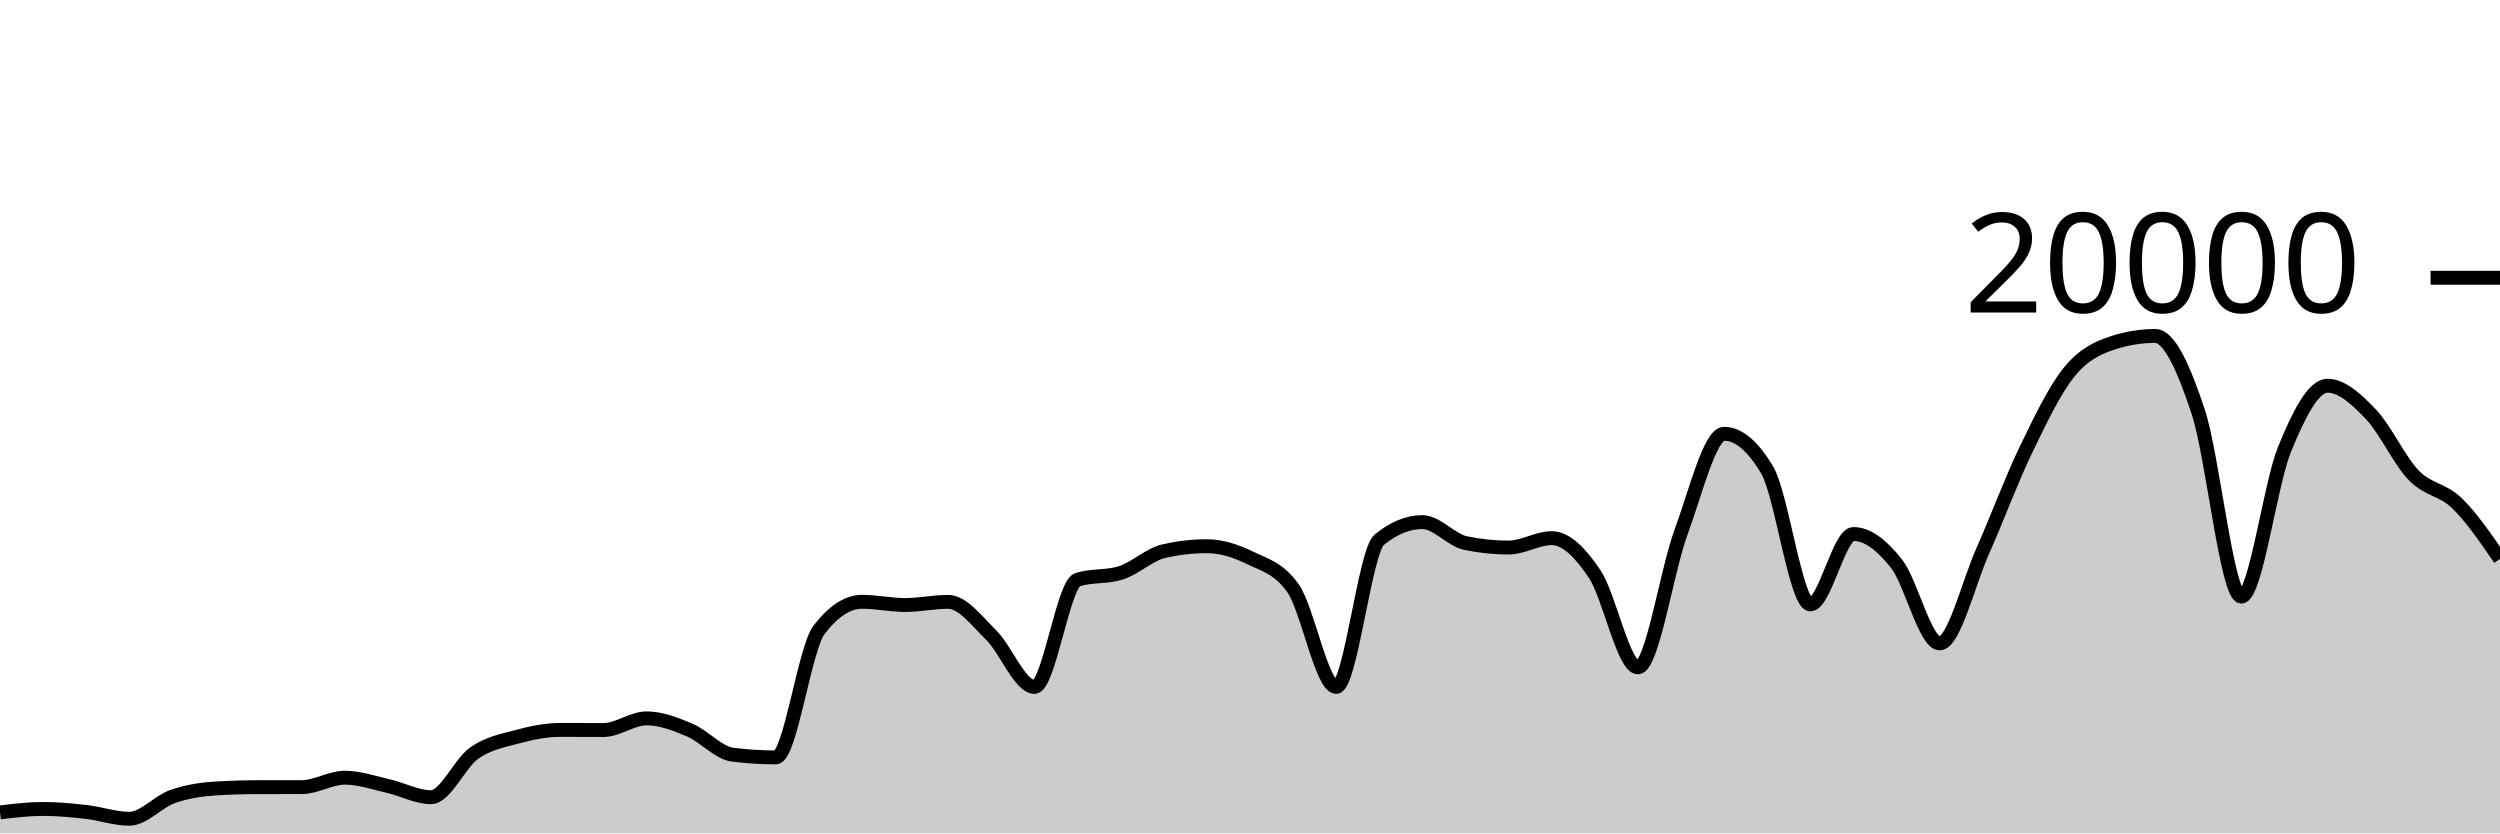
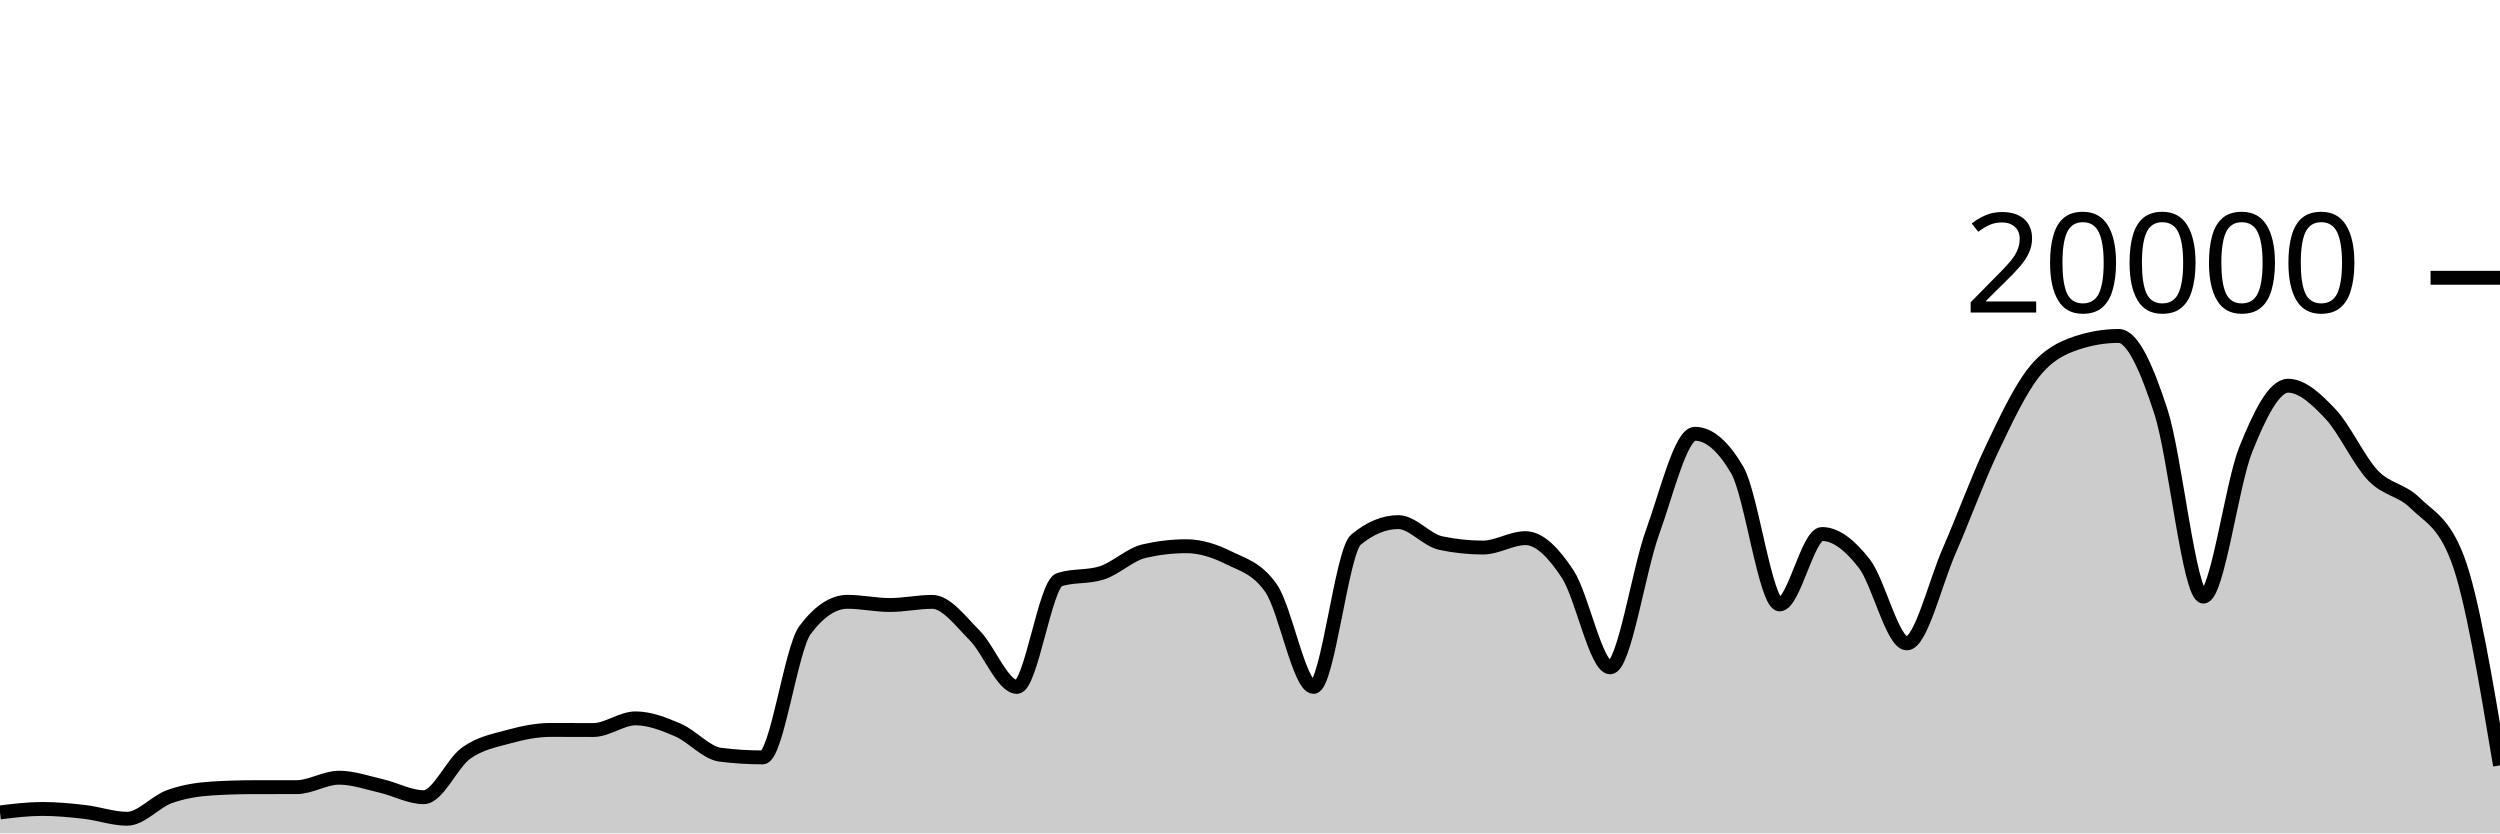
<svg xmlns="http://www.w3.org/2000/svg" viewBox="0 0 180 60">
  <g transform="translate(0,20)">
-     <path class="area" fill="rgba(0, 0, 0, 0.2)" d="M0,38.494C1.034,38.369,2.069,38.244,3.103,38.244C4.138,38.244,5.172,38.342,6.207,38.46C7.241,38.578,8.276,38.95,9.31,38.95C10.345,38.95,11.379,37.719,12.414,37.356C13.448,36.993,14.483,36.833,15.517,36.77C16.552,36.707,17.586,36.677,18.621,36.676C19.655,36.675,20.69,36.675,21.724,36.674C22.759,36.673,23.793,35.994,24.828,35.994C25.862,35.994,26.897,36.356,27.931,36.59C28.966,36.824,30,37.398,31.034,37.398C32.069,37.398,33.103,34.952,34.138,34.226C35.172,33.5,36.207,33.323,37.241,33.044C38.276,32.765,39.31,32.554,40.345,32.554C41.379,32.554,42.414,32.562,43.448,32.562C44.483,32.562,45.517,31.722,46.552,31.722C47.586,31.722,48.621,32.126,49.655,32.562C50.69,32.998,51.724,34.212,52.759,34.34C53.793,34.468,54.828,34.532,55.862,34.532C56.897,34.532,57.931,26.707,58.966,25.356C60,24.005,61.034,23.33,62.069,23.33C63.103,23.33,64.138,23.56,65.172,23.56C66.207,23.56,67.241,23.334,68.276,23.334C69.31,23.334,70.345,24.721,71.379,25.742C72.414,26.763,73.448,29.458,74.483,29.458C75.517,29.458,76.552,22.057,77.586,21.734C78.621,21.411,79.655,21.573,80.69,21.25C81.724,20.927,82.759,19.918,83.793,19.682C84.828,19.446,85.862,19.328,86.897,19.328C87.931,19.328,88.966,19.658,90,20.164C91.034,20.67,92.069,20.897,93.103,22.362C94.138,23.827,95.172,29.458,96.207,29.458C97.241,29.458,98.276,19.702,99.31,18.858C100.345,18.014,101.379,17.592,102.414,17.592C103.448,17.592,104.483,18.884,105.517,19.1C106.552,19.316,107.586,19.424,108.621,19.424C109.655,19.424,110.69,18.746,111.724,18.746C112.759,18.746,113.793,19.795,114.828,21.346C115.862,22.897,116.897,28.05,117.931,28.05C118.966,28.05,120,21.121,121.034,18.318C122.069,15.515,123.103,11.232,124.138,11.232C125.172,11.232,126.207,12.104,127.241,13.848C128.276,15.592,129.31,23.518,130.345,23.518C131.379,23.518,132.414,18.448,133.448,18.448C134.483,18.448,135.517,19.275,136.552,20.588C137.586,21.901,138.621,26.324,139.655,26.324C140.69,26.324,141.724,21.986,142.759,19.664C143.793,17.342,144.828,14.537,145.862,12.394C146.897,10.251,147.931,8.088,148.966,6.806C150,5.524,151.034,5.045,152.069,4.702C153.103,4.359,154.138,4.188,155.172,4.188C156.207,4.188,157.241,6.532,158.276,9.66C159.31,12.788,160.345,22.956,161.379,22.956C162.414,22.956,163.448,14.889,164.483,12.358C165.517,9.827,166.552,7.772,167.586,7.772C168.621,7.772,169.655,8.734,170.69,9.81C171.724,10.886,172.759,13.157,173.793,14.226C174.828,15.295,175.862,15.223,176.897,16.226C177.931,17.229,178.966,18.736,180,20.244L180,40C178.966,40,177.931,40,176.897,40C175.862,40,174.828,40,173.793,40C172.759,40,171.724,40,170.69,40C169.655,40,168.621,40,167.586,40C166.552,40,165.517,40,164.483,40C163.448,40,162.414,40,161.379,40C160.345,40,159.31,40,158.276,40C157.241,40,156.207,40,155.172,40C154.138,40,153.103,40,152.069,40C151.034,40,150,40,148.966,40C147.931,40,146.897,40,145.862,40C144.828,40,143.793,40,142.759,40C141.724,40,140.69,40,139.655,40C138.621,40,137.586,40,136.552,40C135.517,40,134.483,40,133.448,40C132.414,40,131.379,40,130.345,40C129.31,40,128.276,40,127.241,40C126.207,40,125.172,40,124.138,40C123.103,40,122.069,40,121.034,40C120,40,118.966,40,117.931,40C116.897,40,115.862,40,114.828,40C113.793,40,112.759,40,111.724,40C110.69,40,109.655,40,108.621,40C107.586,40,106.552,40,105.517,40C104.483,40,103.448,40,102.414,40C101.379,40,100.345,40,99.31,40C98.276,40,97.241,40,96.207,40C95.172,40,94.138,40,93.103,40C92.069,40,91.034,40,90,40C88.966,40,87.931,40,86.897,40C85.862,40,84.828,40,83.793,40C82.759,40,81.724,40,80.69,40C79.655,40,78.621,40,77.586,40C76.552,40,75.517,40,74.483,40C73.448,40,72.414,40,71.379,40C70.345,40,69.31,40,68.276,40C67.241,40,66.207,40,65.172,40C64.138,40,63.103,40,62.069,40C61.034,40,60,40,58.966,40C57.931,40,56.897,40,55.862,40C54.828,40,53.793,40,52.759,40C51.724,40,50.69,40,49.655,40C48.621,40,47.586,40,46.552,40C45.517,40,44.483,40,43.448,40C42.414,40,41.379,40,40.345,40C39.31,40,38.276,40,37.241,40C36.207,40,35.172,40,34.138,40C33.103,40,32.069,40,31.034,40C30,40,28.966,40,27.931,40C26.897,40,25.862,40,24.828,40C23.793,40,22.759,40,21.724,40C20.69,40,19.655,40,18.621,40C17.586,40,16.552,40,15.517,40C14.483,40,13.448,40,12.414,40C11.379,40,10.345,40,9.31,40C8.276,40,7.241,40,6.207,40C5.172,40,4.138,40,3.103,40C2.069,40,1.034,40,0,40Z" />
-     <path class="line" stroke="black" fill="none" d="M0,38.494C1.034,38.369,2.069,38.244,3.103,38.244C4.138,38.244,5.172,38.342,6.207,38.46C7.241,38.578,8.276,38.95,9.31,38.95C10.345,38.95,11.379,37.719,12.414,37.356C13.448,36.993,14.483,36.833,15.517,36.77C16.552,36.707,17.586,36.677,18.621,36.676C19.655,36.675,20.69,36.675,21.724,36.674C22.759,36.673,23.793,35.994,24.828,35.994C25.862,35.994,26.897,36.356,27.931,36.59C28.966,36.824,30,37.398,31.034,37.398C32.069,37.398,33.103,34.952,34.138,34.226C35.172,33.5,36.207,33.323,37.241,33.044C38.276,32.765,39.31,32.554,40.345,32.554C41.379,32.554,42.414,32.562,43.448,32.562C44.483,32.562,45.517,31.722,46.552,31.722C47.586,31.722,48.621,32.126,49.655,32.562C50.69,32.998,51.724,34.212,52.759,34.34C53.793,34.468,54.828,34.532,55.862,34.532C56.897,34.532,57.931,26.707,58.966,25.356C60,24.005,61.034,23.33,62.069,23.33C63.103,23.33,64.138,23.56,65.172,23.56C66.207,23.56,67.241,23.334,68.276,23.334C69.31,23.334,70.345,24.721,71.379,25.742C72.414,26.763,73.448,29.458,74.483,29.458C75.517,29.458,76.552,22.057,77.586,21.734C78.621,21.411,79.655,21.573,80.69,21.25C81.724,20.927,82.759,19.918,83.793,19.682C84.828,19.446,85.862,19.328,86.897,19.328C87.931,19.328,88.966,19.658,90,20.164C91.034,20.67,92.069,20.897,93.103,22.362C94.138,23.827,95.172,29.458,96.207,29.458C97.241,29.458,98.276,19.702,99.31,18.858C100.345,18.014,101.379,17.592,102.414,17.592C103.448,17.592,104.483,18.884,105.517,19.1C106.552,19.316,107.586,19.424,108.621,19.424C109.655,19.424,110.69,18.746,111.724,18.746C112.759,18.746,113.793,19.795,114.828,21.346C115.862,22.897,116.897,28.05,117.931,28.05C118.966,28.05,120,21.121,121.034,18.318C122.069,15.515,123.103,11.232,124.138,11.232C125.172,11.232,126.207,12.104,127.241,13.848C128.276,15.592,129.31,23.518,130.345,23.518C131.379,23.518,132.414,18.448,133.448,18.448C134.483,18.448,135.517,19.275,136.552,20.588C137.586,21.901,138.621,26.324,139.655,26.324C140.69,26.324,141.724,21.986,142.759,19.664C143.793,17.342,144.828,14.537,145.862,12.394C146.897,10.251,147.931,8.088,148.966,6.806C150,5.524,151.034,5.045,152.069,4.702C153.103,4.359,154.138,4.188,155.172,4.188C156.207,4.188,157.241,6.532,158.276,9.66C159.31,12.788,160.345,22.956,161.379,22.956C162.414,22.956,163.448,14.889,164.483,12.358C165.517,9.827,166.552,7.772,167.586,7.772C168.621,7.772,169.655,8.734,170.69,9.81C171.724,10.886,172.759,13.157,173.793,14.226C174.828,15.295,175.862,15.223,176.897,16.226C177.931,17.229,178.966,18.736,180,20.244" />
+     <path class="area" fill="rgba(0, 0, 0, 0.2)" d="M0,38.494C1.017,38.369,2.034,38.244,3.051,38.244C4.068,38.244,5.085,38.342,6.102,38.46C7.119,38.578,8.136,38.95,9.153,38.95C10.169,38.95,11.186,37.719,12.203,37.356C13.22,36.993,14.237,36.833,15.254,36.77C16.271,36.707,17.288,36.677,18.305,36.676C19.322,36.675,20.339,36.675,21.356,36.674C22.373,36.673,23.39,35.994,24.407,35.994C25.424,35.994,26.441,36.356,27.458,36.59C28.475,36.824,29.492,37.398,30.508,37.398C31.525,37.398,32.542,34.952,33.559,34.226C34.576,33.5,35.593,33.323,36.61,33.044C37.627,32.765,38.644,32.554,39.661,32.554C40.678,32.554,41.695,32.562,42.712,32.562C43.729,32.562,44.746,31.722,45.763,31.722C46.78,31.722,47.797,32.126,48.814,32.562C49.831,32.998,50.847,34.212,51.864,34.34C52.881,34.468,53.898,34.532,54.915,34.532C55.932,34.532,56.949,26.707,57.966,25.356C58.983,24.005,60,23.33,61.017,23.33C62.034,23.33,63.051,23.56,64.068,23.56C65.085,23.56,66.102,23.334,67.119,23.334C68.136,23.334,69.153,24.721,70.169,25.742C71.186,26.763,72.203,29.458,73.22,29.458C74.237,29.458,75.254,22.057,76.271,21.734C77.288,21.411,78.305,21.573,79.322,21.25C80.339,20.927,81.356,19.918,82.373,19.682C83.39,19.446,84.407,19.328,85.424,19.328C86.441,19.328,87.458,19.658,88.475,20.164C89.492,20.67,90.508,20.897,91.525,22.362C92.542,23.827,93.559,29.458,94.576,29.458C95.593,29.458,96.61,19.702,97.627,18.858C98.644,18.014,99.661,17.592,100.678,17.592C101.695,17.592,102.712,18.884,103.729,19.1C104.746,19.316,105.763,19.424,106.78,19.424C107.797,19.424,108.814,18.746,109.831,18.746C110.847,18.746,111.864,19.795,112.881,21.346C113.898,22.897,114.915,28.05,115.932,28.05C116.949,28.05,117.966,21.121,118.983,18.318C120,15.515,121.017,11.232,122.034,11.232C123.051,11.232,124.068,12.104,125.085,13.848C126.102,15.592,127.119,23.518,128.136,23.518C129.153,23.518,130.169,18.448,131.186,18.448C132.203,18.448,133.22,19.275,134.237,20.588C135.254,21.901,136.271,26.324,137.288,26.324C138.305,26.324,139.322,21.986,140.339,19.664C141.356,17.342,142.373,14.537,143.39,12.394C144.407,10.251,145.424,8.088,146.441,6.806C147.458,5.524,148.475,5.045,149.492,4.702C150.508,4.359,151.525,4.188,152.542,4.188C153.559,4.188,154.576,6.532,155.593,9.66C156.61,12.788,157.627,22.956,158.644,22.956C159.661,22.956,160.678,14.889,161.695,12.358C162.712,9.827,163.729,7.772,164.746,7.772C165.763,7.772,166.78,8.734,167.797,9.81C168.814,10.886,169.831,13.157,170.847,14.226C171.864,15.295,172.881,15.223,173.898,16.226C174.915,17.229,175.932,17.565,176.949,20.244C177.966,22.923,178.983,29.014,180,35.106L180,40C178.983,40,177.966,40,176.949,40C175.932,40,174.915,40,173.898,40C172.881,40,171.864,40,170.847,40C169.831,40,168.814,40,167.797,40C166.78,40,165.763,40,164.746,40C163.729,40,162.712,40,161.695,40C160.678,40,159.661,40,158.644,40C157.627,40,156.61,40,155.593,40C154.576,40,153.559,40,152.542,40C151.525,40,150.508,40,149.492,40C148.475,40,147.458,40,146.441,40C145.424,40,144.407,40,143.39,40C142.373,40,141.356,40,140.339,40C139.322,40,138.305,40,137.288,40C136.271,40,135.254,40,134.237,40C133.22,40,132.203,40,131.186,40C130.169,40,129.153,40,128.136,40C127.119,40,126.102,40,125.085,40C124.068,40,123.051,40,122.034,40C121.017,40,120,40,118.983,40C117.966,40,116.949,40,115.932,40C114.915,40,113.898,40,112.881,40C111.864,40,110.847,40,109.831,40C108.814,40,107.797,40,106.78,40C105.763,40,104.746,40,103.729,40C102.712,40,101.695,40,100.678,40C99.661,40,98.644,40,97.627,40C96.61,40,95.593,40,94.576,40C93.559,40,92.542,40,91.525,40C90.508,40,89.492,40,88.475,40C87.458,40,86.441,40,85.424,40C84.407,40,83.39,40,82.373,40C81.356,40,80.339,40,79.322,40C78.305,40,77.288,40,76.271,40C75.254,40,74.237,40,73.22,40C72.203,40,71.186,40,70.169,40C69.153,40,68.136,40,67.119,40C66.102,40,65.085,40,64.068,40C63.051,40,62.034,40,61.017,40C60,40,58.983,40,57.966,40C56.949,40,55.932,40,54.915,40C53.898,40,52.881,40,51.864,40C50.847,40,49.831,40,48.814,40C47.797,40,46.78,40,45.763,40C44.746,40,43.729,40,42.712,40C41.695,40,40.678,40,39.661,40C38.644,40,37.627,40,36.61,40C35.593,40,34.576,40,33.559,40C32.542,40,31.525,40,30.508,40C29.492,40,28.475,40,27.458,40C26.441,40,25.424,40,24.407,40C23.39,40,22.373,40,21.356,40C20.339,40,19.322,40,18.305,40C17.288,40,16.271,40,15.254,40C14.237,40,13.22,40,12.203,40C11.186,40,10.169,40,9.153,40C8.136,40,7.119,40,6.102,40C5.085,40,4.068,40,3.051,40C2.034,40,1.017,40,0,40Z" />
+     <path class="line" stroke="black" fill="none" d="M0,38.494C1.017,38.369,2.034,38.244,3.051,38.244C4.068,38.244,5.085,38.342,6.102,38.46C7.119,38.578,8.136,38.95,9.153,38.95C10.169,38.95,11.186,37.719,12.203,37.356C13.22,36.993,14.237,36.833,15.254,36.77C16.271,36.707,17.288,36.677,18.305,36.676C19.322,36.675,20.339,36.675,21.356,36.674C22.373,36.673,23.39,35.994,24.407,35.994C25.424,35.994,26.441,36.356,27.458,36.59C28.475,36.824,29.492,37.398,30.508,37.398C31.525,37.398,32.542,34.952,33.559,34.226C34.576,33.5,35.593,33.323,36.61,33.044C37.627,32.765,38.644,32.554,39.661,32.554C40.678,32.554,41.695,32.562,42.712,32.562C43.729,32.562,44.746,31.722,45.763,31.722C46.78,31.722,47.797,32.126,48.814,32.562C49.831,32.998,50.847,34.212,51.864,34.34C52.881,34.468,53.898,34.532,54.915,34.532C55.932,34.532,56.949,26.707,57.966,25.356C58.983,24.005,60,23.33,61.017,23.33C62.034,23.33,63.051,23.56,64.068,23.56C65.085,23.56,66.102,23.334,67.119,23.334C68.136,23.334,69.153,24.721,70.169,25.742C71.186,26.763,72.203,29.458,73.22,29.458C74.237,29.458,75.254,22.057,76.271,21.734C77.288,21.411,78.305,21.573,79.322,21.25C80.339,20.927,81.356,19.918,82.373,19.682C83.39,19.446,84.407,19.328,85.424,19.328C86.441,19.328,87.458,19.658,88.475,20.164C89.492,20.67,90.508,20.897,91.525,22.362C92.542,23.827,93.559,29.458,94.576,29.458C95.593,29.458,96.61,19.702,97.627,18.858C98.644,18.014,99.661,17.592,100.678,17.592C101.695,17.592,102.712,18.884,103.729,19.1C104.746,19.316,105.763,19.424,106.78,19.424C107.797,19.424,108.814,18.746,109.831,18.746C110.847,18.746,111.864,19.795,112.881,21.346C113.898,22.897,114.915,28.05,115.932,28.05C116.949,28.05,117.966,21.121,118.983,18.318C120,15.515,121.017,11.232,122.034,11.232C123.051,11.232,124.068,12.104,125.085,13.848C126.102,15.592,127.119,23.518,128.136,23.518C129.153,23.518,130.169,18.448,131.186,18.448C132.203,18.448,133.22,19.275,134.237,20.588C135.254,21.901,136.271,26.324,137.288,26.324C138.305,26.324,139.322,21.986,140.339,19.664C141.356,17.342,142.373,14.537,143.39,12.394C144.407,10.251,145.424,8.088,146.441,6.806C147.458,5.524,148.475,5.045,149.492,4.702C150.508,4.359,151.525,4.188,152.542,4.188C153.559,4.188,154.576,6.532,155.593,9.66C156.61,12.788,157.627,22.956,158.644,22.956C159.661,22.956,160.678,14.889,161.695,12.358C162.712,9.827,163.729,7.772,164.746,7.772C165.763,7.772,166.78,8.734,167.797,9.81C168.814,10.886,169.831,13.157,170.847,14.226C171.864,15.295,172.881,15.223,173.898,16.226C174.915,17.229,175.932,17.565,176.949,20.244C177.966,22.923,178.983,29.014,180,35.106" />
    <path class="axis-ceiling" stroke-width="1" stroke="black" fill="none" d="M175,0L180,0" />
    <text class="axis-ceiling-label" font-family="sans-serif" text-anchor="end" font-size="10px" x="170" y="2.5">20000</text>
  </g>
</svg>
